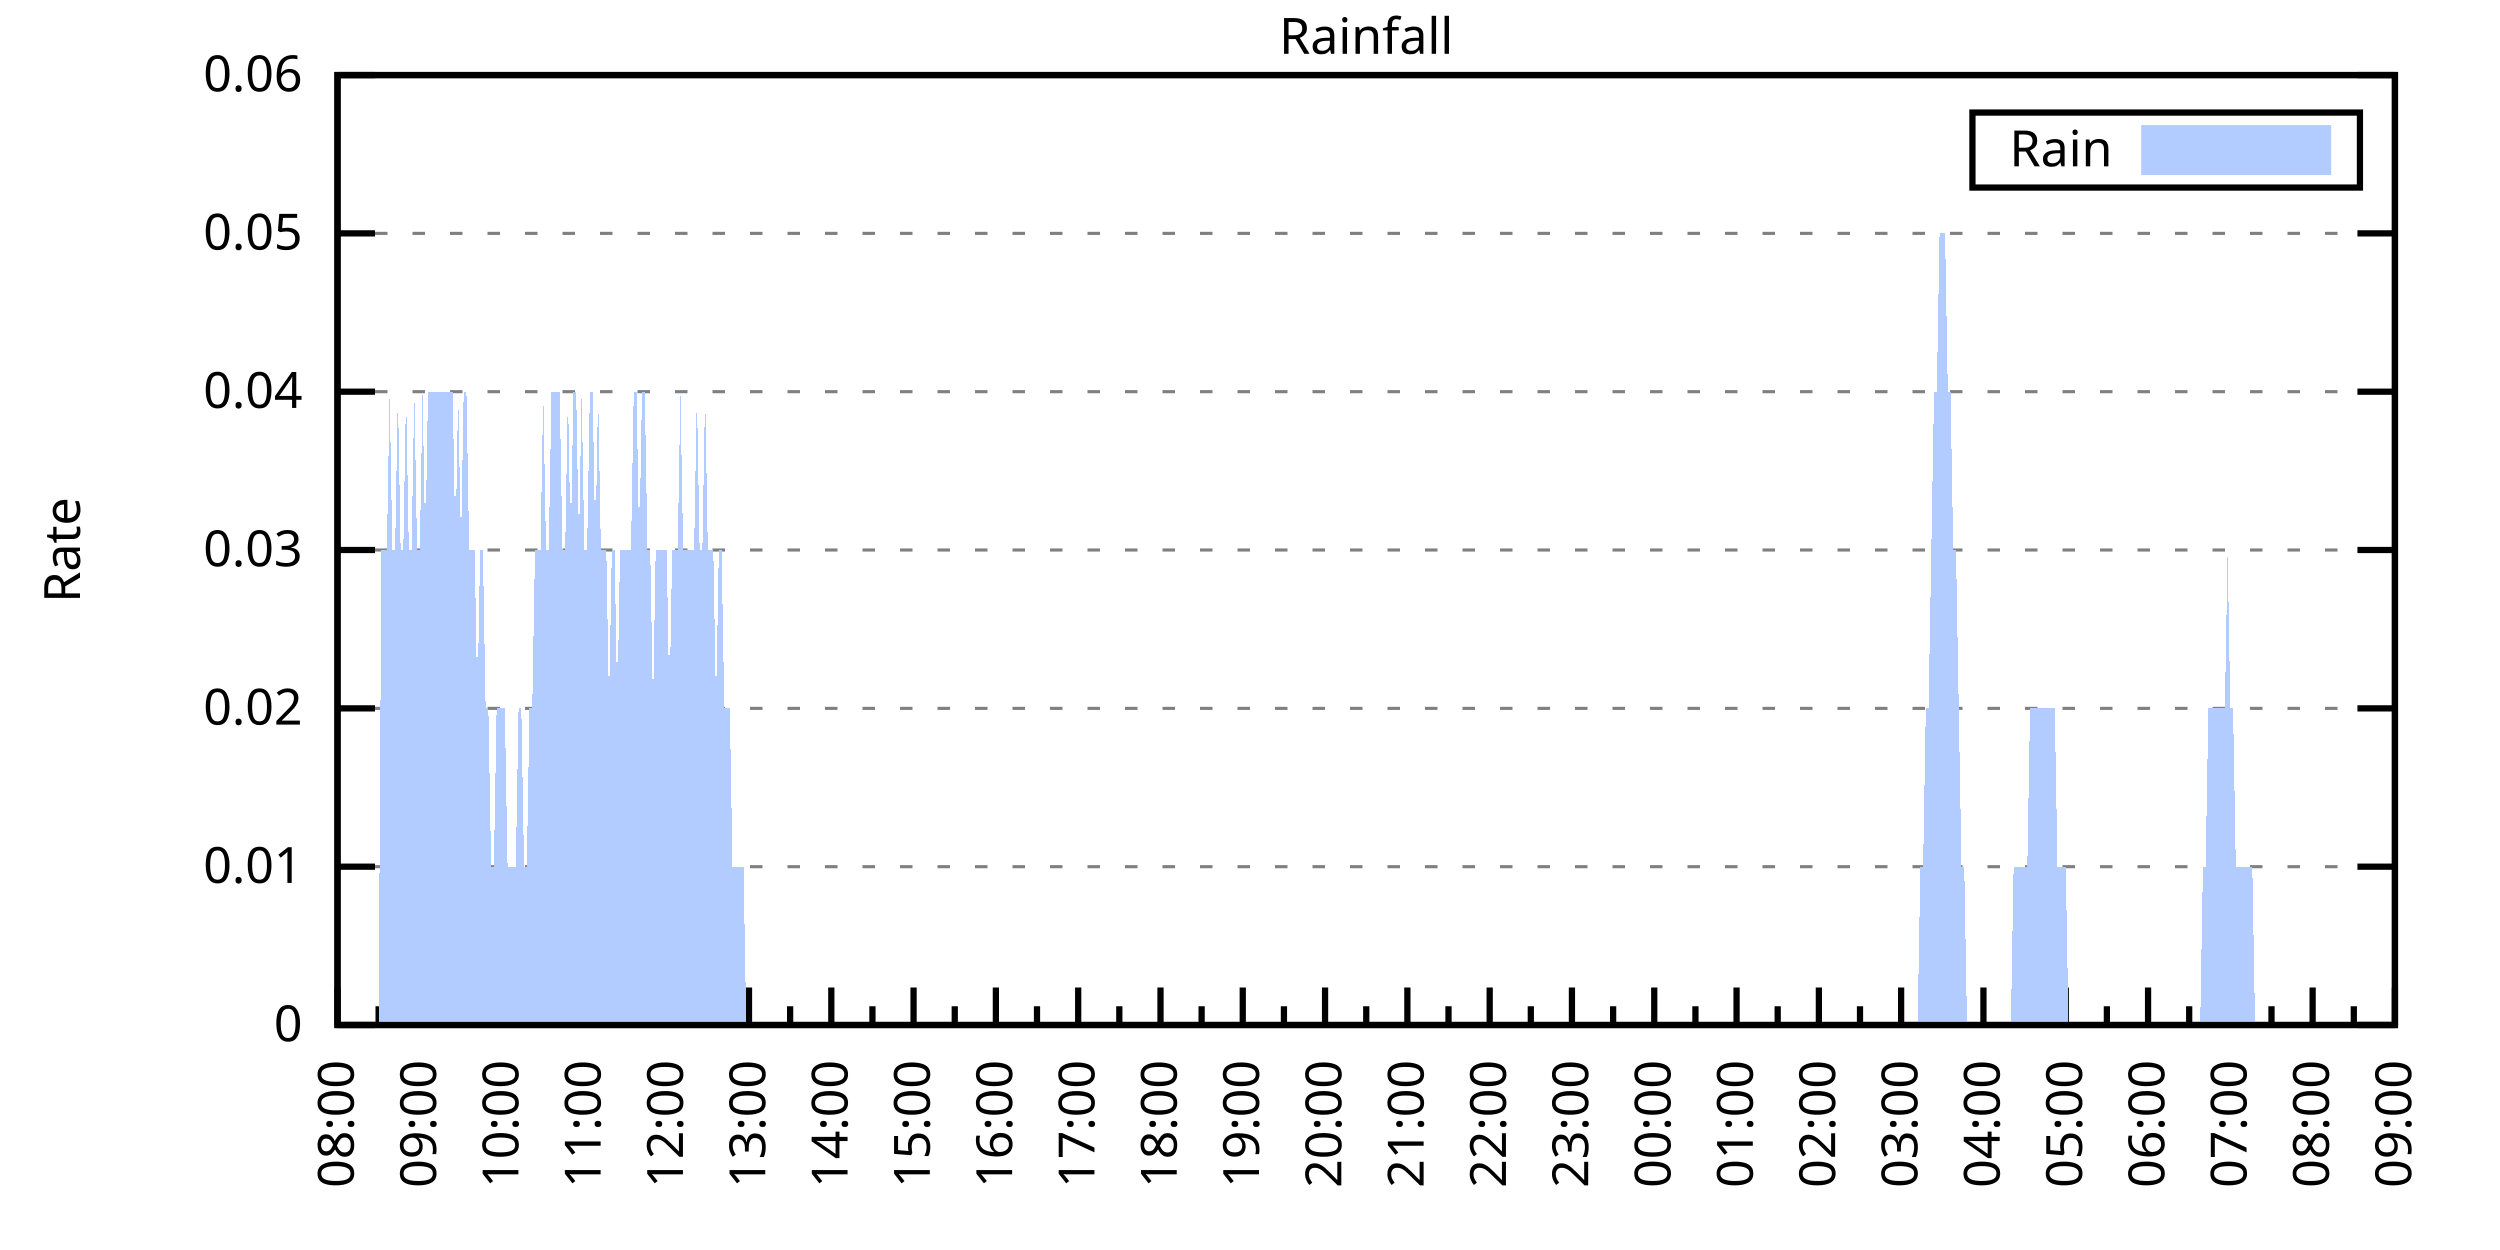
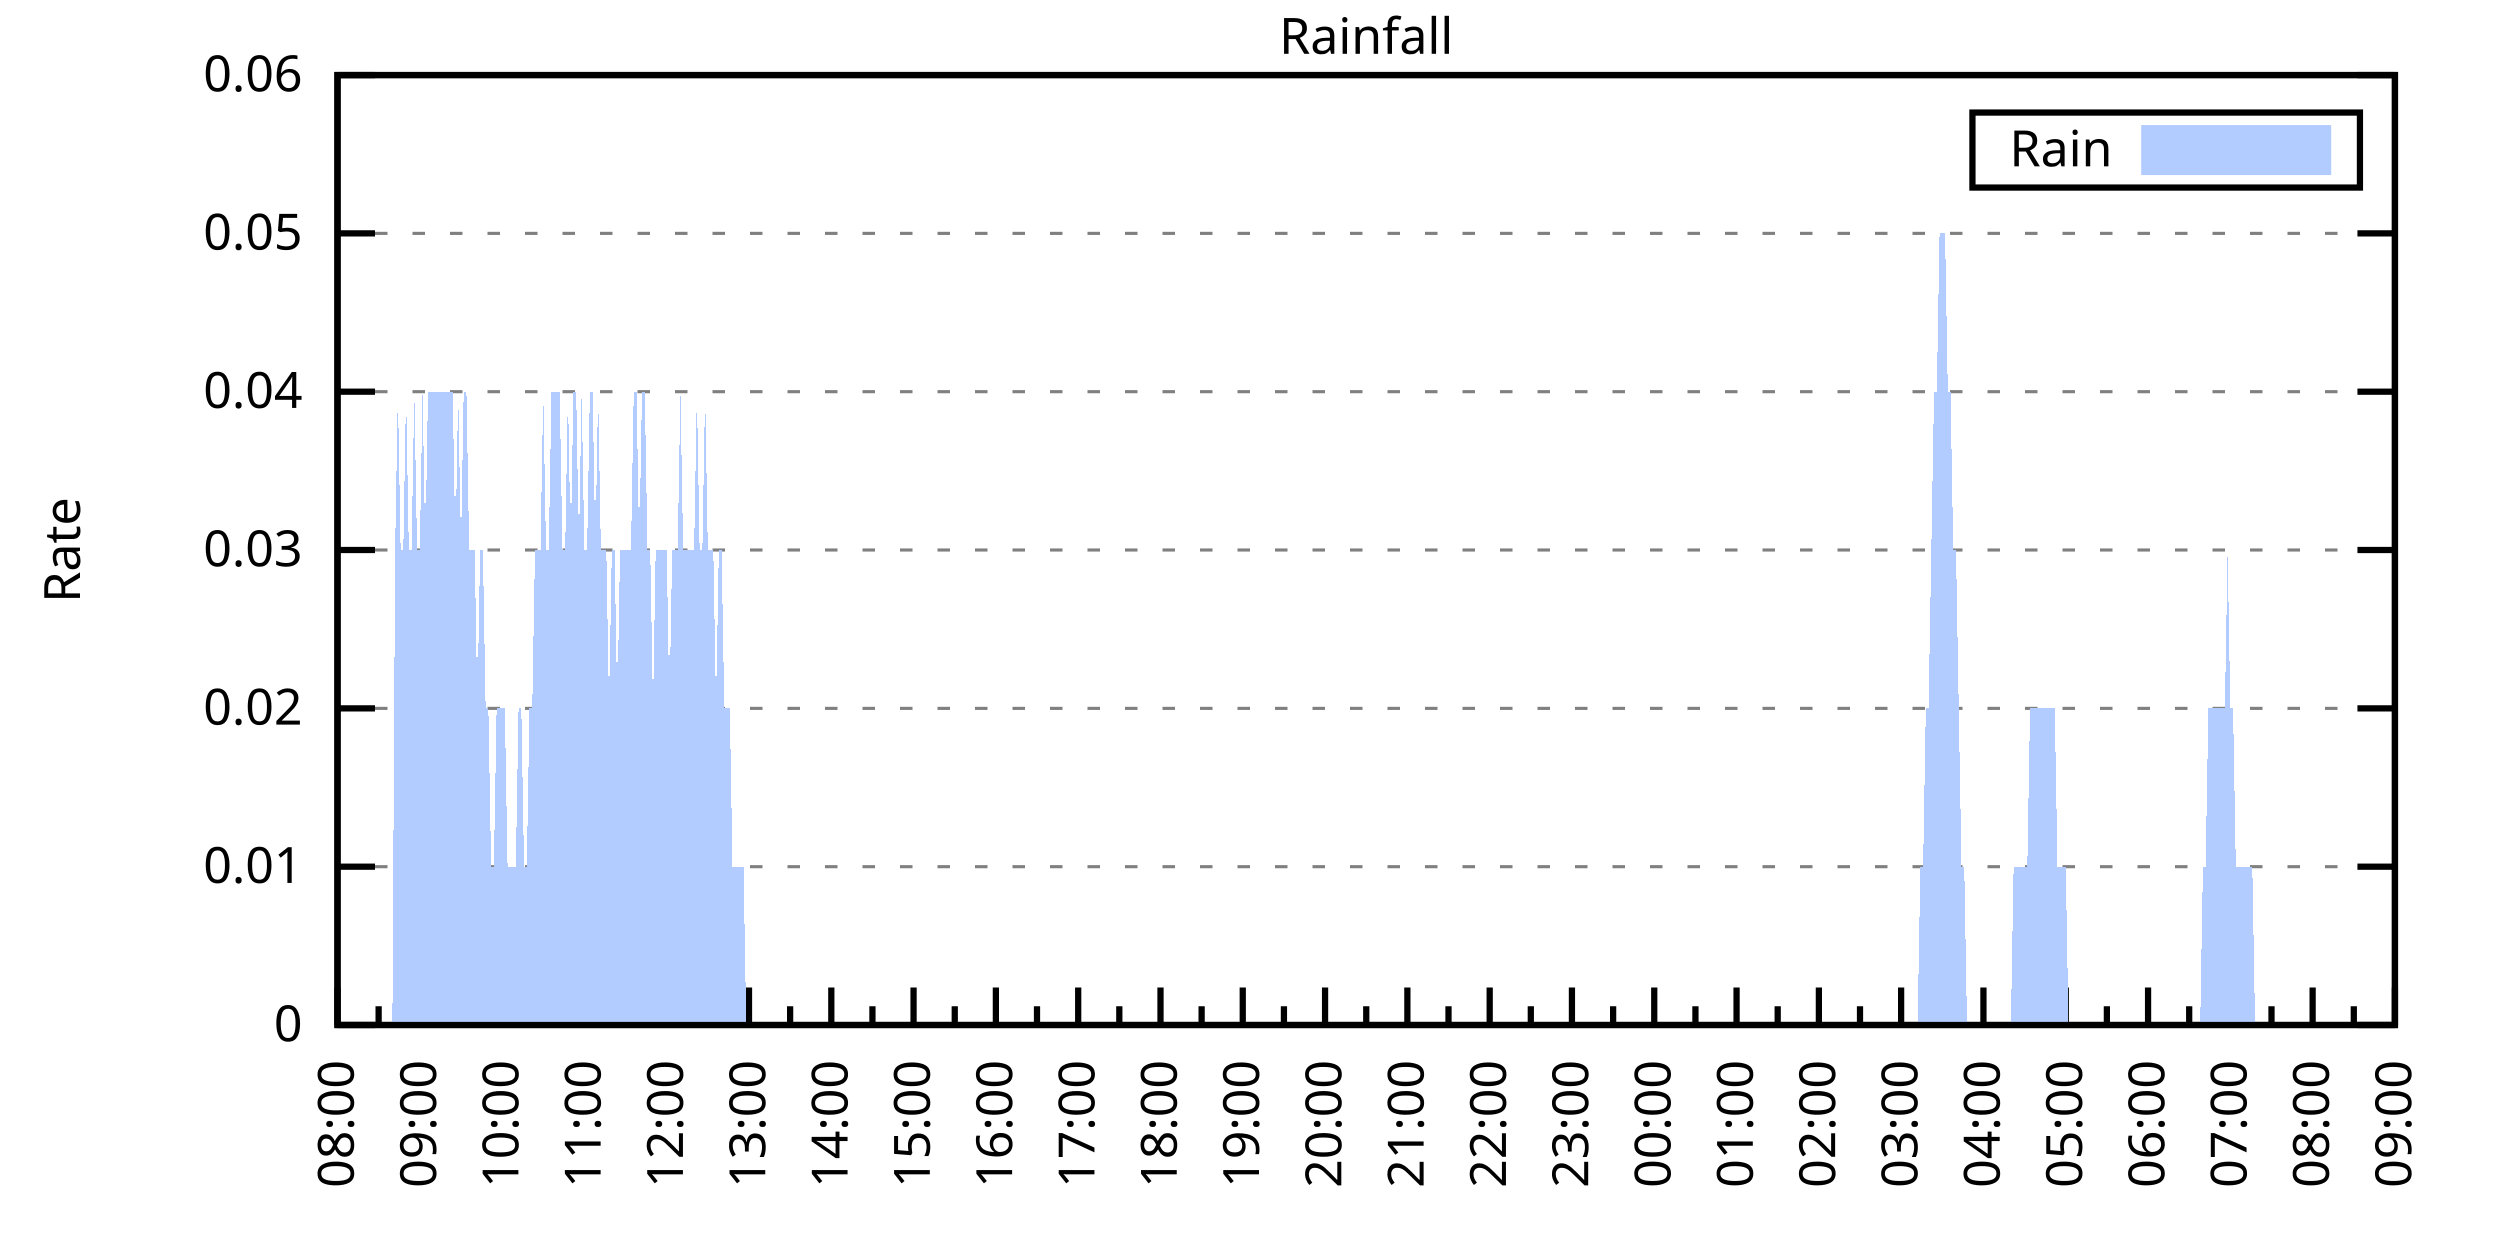
<svg xmlns="http://www.w3.org/2000/svg" xmlns:xlink="http://www.w3.org/1999/xlink" width="400" height="200" viewBox="0 0 400 200">
  <g id="gnuplot_canvas">
    <rect x="0" y="0" width="400" height="200" fill="none" />
    <defs>
      <circle id="gpDot" r="0.5" stroke-width="0.5" stroke="currentColor" />
      <path id="gpPt0" stroke-width="0.333" stroke="currentColor" d="M-1,0 h2 M0,-1 v2" />
      <path id="gpPt1" stroke-width="0.333" stroke="currentColor" d="M-1,-1 L1,1 M1,-1 L-1,1" />
      <path id="gpPt2" stroke-width="0.333" stroke="currentColor" d="M-1,0 L1,0 M0,-1 L0,1 M-1,-1 L1,1 M-1,1 L1,-1" />
      <rect id="gpPt3" stroke-width="0.333" stroke="currentColor" x="-1" y="-1" width="2" height="2" />
      <rect id="gpPt4" stroke-width="0.333" stroke="currentColor" fill="currentColor" x="-1" y="-1" width="2" height="2" />
      <circle id="gpPt5" stroke-width="0.333" stroke="currentColor" cx="0" cy="0" r="1" />
      <use xlink:href="#gpPt5" id="gpPt6" fill="currentColor" stroke="none" />
      <path id="gpPt7" stroke-width="0.333" stroke="currentColor" d="M0,-1.33 L-1.33,0.67 L1.33,0.67 z" />
      <use xlink:href="#gpPt7" id="gpPt8" fill="currentColor" stroke="none" />
      <use xlink:href="#gpPt7" id="gpPt9" stroke="currentColor" transform="rotate(180)" />
      <use xlink:href="#gpPt9" id="gpPt10" fill="currentColor" stroke="none" />
      <use xlink:href="#gpPt3" id="gpPt11" stroke="currentColor" transform="rotate(45)" />
      <use xlink:href="#gpPt11" id="gpPt12" fill="currentColor" stroke="none" />
      <path id="gpPt13" stroke-width="0.333" stroke="currentColor" d="M0,1.330 L1.265,0.411 L0.782,-1.067 L-0.782,-1.076 L-1.265,0.411 z" />
      <use xlink:href="#gpPt13" id="gpPt14" fill="currentColor" stroke="none" />
      <filter id="textbox" filterUnits="objectBoundingBox" x="0" y="0" height="1" width="1">
        <feFlood flood-color="white" flood-opacity="1" result="bgnd" />
        <feComposite in="SourceGraphic" in2="bgnd" operator="atop" />
      </filter>
      <filter id="greybox" filterUnits="objectBoundingBox" x="0" y="0" height="1" width="1">
        <feFlood flood-color="lightgrey" flood-opacity="1" result="grey" />
        <feComposite in="SourceGraphic" in2="grey" operator="atop" />
      </filter>
    </defs>
    <g fill="none" color="white" stroke="currentColor" stroke-width="1.00" stroke-linecap="butt" stroke-linejoin="miter">
</g>
    <g fill="none" color="black" stroke="currentColor" stroke-width="1.00" stroke-linecap="butt" stroke-linejoin="miter">
      <g stroke="none" shape-rendering="crispEdges">
        <polygon fill="rgb(255, 255, 255)" points="54.00,164.00 383.18,164.00 383.18,12.02 54.00,12.02 " />
      </g>
    </g>
    <g fill="none" color="black" stroke="currentColor" stroke-width="1.00" stroke-linecap="butt" stroke-linejoin="miter">
</g>
    <g fill="none" color="black" stroke="black" stroke-width="0.50" stroke-linecap="butt" stroke-linejoin="miter">
</g>
    <g fill="none" color="gray" stroke="currentColor" stroke-width="0.50" stroke-linecap="butt" stroke-linejoin="miter">
      <path stroke="gray" stroke-dasharray="2,4" class="gridline" d="M54.00,164.00 L383.19,164.00  " />
    </g>
    <g fill="none" color="gray" stroke="gray" stroke-width="1.00" stroke-linecap="butt" stroke-linejoin="miter">
</g>
    <g fill="none" color="black" stroke="currentColor" stroke-width="1.00" stroke-linecap="butt" stroke-linejoin="miter">
      <path stroke="black" d="M54.00,164.00 L60.00,164.00 M383.19,164.00 L377.19,164.00  " />
      <g transform="translate(48.40,166.60)" stroke="none" fill="black" font-family="Sans" font-size="8.00" text-anchor="end">
        <text>
          <tspan font-family="Sans"> 0</tspan>
        </text>
      </g>
    </g>
    <g fill="none" color="black" stroke="currentColor" stroke-width="1.00" stroke-linecap="butt" stroke-linejoin="miter">
</g>
    <g fill="none" color="black" stroke="black" stroke-width="0.50" stroke-linecap="butt" stroke-linejoin="miter">
</g>
    <g fill="none" color="gray" stroke="currentColor" stroke-width="0.50" stroke-linecap="butt" stroke-linejoin="miter">
      <path stroke="gray" stroke-dasharray="2,4" class="gridline" d="M54.00,138.67 L383.19,138.67  " />
    </g>
    <g fill="none" color="gray" stroke="gray" stroke-width="1.00" stroke-linecap="butt" stroke-linejoin="miter">
</g>
    <g fill="none" color="black" stroke="currentColor" stroke-width="1.00" stroke-linecap="butt" stroke-linejoin="miter">
      <path stroke="black" d="M54.00,138.67 L60.00,138.67 M383.19,138.67 L377.19,138.67  " />
      <g transform="translate(48.40,141.27)" stroke="none" fill="black" font-family="Sans" font-size="8.00" text-anchor="end">
        <text>
          <tspan font-family="Sans"> 0.01</tspan>
        </text>
      </g>
    </g>
    <g fill="none" color="black" stroke="currentColor" stroke-width="1.00" stroke-linecap="butt" stroke-linejoin="miter">
</g>
    <g fill="none" color="black" stroke="black" stroke-width="0.50" stroke-linecap="butt" stroke-linejoin="miter">
</g>
    <g fill="none" color="gray" stroke="currentColor" stroke-width="0.50" stroke-linecap="butt" stroke-linejoin="miter">
      <path stroke="gray" stroke-dasharray="2,4" class="gridline" d="M54.00,113.34 L383.19,113.34  " />
    </g>
    <g fill="none" color="gray" stroke="gray" stroke-width="1.00" stroke-linecap="butt" stroke-linejoin="miter">
</g>
    <g fill="none" color="black" stroke="currentColor" stroke-width="1.00" stroke-linecap="butt" stroke-linejoin="miter">
      <path stroke="black" d="M54.00,113.34 L60.00,113.34 M383.19,113.34 L377.19,113.34  " />
      <g transform="translate(48.40,115.94)" stroke="none" fill="black" font-family="Sans" font-size="8.00" text-anchor="end">
        <text>
          <tspan font-family="Sans"> 0.02</tspan>
        </text>
      </g>
    </g>
    <g fill="none" color="black" stroke="currentColor" stroke-width="1.00" stroke-linecap="butt" stroke-linejoin="miter">
</g>
    <g fill="none" color="black" stroke="black" stroke-width="0.50" stroke-linecap="butt" stroke-linejoin="miter">
</g>
    <g fill="none" color="gray" stroke="currentColor" stroke-width="0.50" stroke-linecap="butt" stroke-linejoin="miter">
      <path stroke="gray" stroke-dasharray="2,4" class="gridline" d="M54.00,88.00 L383.19,88.00  " />
    </g>
    <g fill="none" color="gray" stroke="gray" stroke-width="1.00" stroke-linecap="butt" stroke-linejoin="miter">
</g>
    <g fill="none" color="black" stroke="currentColor" stroke-width="1.00" stroke-linecap="butt" stroke-linejoin="miter">
      <path stroke="black" d="M54.00,88.00 L60.00,88.00 M383.19,88.00 L377.19,88.00  " />
      <g transform="translate(48.40,90.60)" stroke="none" fill="black" font-family="Sans" font-size="8.00" text-anchor="end">
        <text>
          <tspan font-family="Sans"> 0.03</tspan>
        </text>
      </g>
    </g>
    <g fill="none" color="black" stroke="currentColor" stroke-width="1.00" stroke-linecap="butt" stroke-linejoin="miter">
</g>
    <g fill="none" color="black" stroke="black" stroke-width="0.50" stroke-linecap="butt" stroke-linejoin="miter">
</g>
    <g fill="none" color="gray" stroke="currentColor" stroke-width="0.50" stroke-linecap="butt" stroke-linejoin="miter">
      <path stroke="gray" stroke-dasharray="2,4" class="gridline" d="M54.00,62.67 L383.19,62.67  " />
    </g>
    <g fill="none" color="gray" stroke="gray" stroke-width="1.00" stroke-linecap="butt" stroke-linejoin="miter">
</g>
    <g fill="none" color="black" stroke="currentColor" stroke-width="1.00" stroke-linecap="butt" stroke-linejoin="miter">
      <path stroke="black" d="M54.00,62.67 L60.00,62.67 M383.19,62.67 L377.19,62.67  " />
      <g transform="translate(48.40,65.27)" stroke="none" fill="black" font-family="Sans" font-size="8.00" text-anchor="end">
        <text>
          <tspan font-family="Sans"> 0.04</tspan>
        </text>
      </g>
    </g>
    <g fill="none" color="black" stroke="currentColor" stroke-width="1.00" stroke-linecap="butt" stroke-linejoin="miter">
</g>
    <g fill="none" color="black" stroke="black" stroke-width="0.50" stroke-linecap="butt" stroke-linejoin="miter">
</g>
    <g fill="none" color="gray" stroke="currentColor" stroke-width="0.50" stroke-linecap="butt" stroke-linejoin="miter">
      <path stroke="gray" stroke-dasharray="2,4" class="gridline" d="M54.00,37.34 L383.19,37.34  " />
    </g>
    <g fill="none" color="gray" stroke="gray" stroke-width="1.00" stroke-linecap="butt" stroke-linejoin="miter">
</g>
    <g fill="none" color="black" stroke="currentColor" stroke-width="1.00" stroke-linecap="butt" stroke-linejoin="miter">
      <path stroke="black" d="M54.00,37.34 L60.00,37.34 M383.19,37.34 L377.19,37.34  " />
      <g transform="translate(48.40,39.94)" stroke="none" fill="black" font-family="Sans" font-size="8.00" text-anchor="end">
        <text>
          <tspan font-family="Sans"> 0.05</tspan>
        </text>
      </g>
    </g>
    <g fill="none" color="black" stroke="currentColor" stroke-width="1.00" stroke-linecap="butt" stroke-linejoin="miter">
</g>
    <g fill="none" color="black" stroke="black" stroke-width="0.50" stroke-linecap="butt" stroke-linejoin="miter">
</g>
    <g fill="none" color="gray" stroke="currentColor" stroke-width="0.50" stroke-linecap="butt" stroke-linejoin="miter">
      <path stroke="gray" stroke-dasharray="2,4" class="gridline" d="M54.00,12.01 L383.19,12.01  " />
    </g>
    <g fill="none" color="gray" stroke="gray" stroke-width="1.00" stroke-linecap="butt" stroke-linejoin="miter">
</g>
    <g fill="none" color="black" stroke="currentColor" stroke-width="1.00" stroke-linecap="butt" stroke-linejoin="miter">
      <path stroke="black" d="M54.00,12.01 L60.00,12.01 M383.19,12.01 L377.19,12.01  " />
      <g transform="translate(48.40,14.61)" stroke="none" fill="black" font-family="Sans" font-size="8.00" text-anchor="end">
        <text>
          <tspan font-family="Sans"> 0.06</tspan>
        </text>
      </g>
    </g>
    <g fill="none" color="black" stroke="currentColor" stroke-width="1.00" stroke-linecap="butt" stroke-linejoin="miter">
      <path stroke="black" d="M54.00,164.00 L54.00,158.00  " />
      <g transform="translate(56.60,169.60) rotate(270)" stroke="none" fill="black" font-family="Sans" font-size="8.00" text-anchor="end">
        <text>
          <tspan font-family="Sans">08:00</tspan>
        </text>
      </g>
    </g>
    <g fill="none" color="black" stroke="currentColor" stroke-width="1.00" stroke-linecap="butt" stroke-linejoin="miter">
      <path stroke="black" d="M60.58,164.00 L60.58,161.00 M67.17,164.00 L67.17,158.00  " />
      <g transform="translate(69.77,169.60) rotate(270)" stroke="none" fill="black" font-family="Sans" font-size="8.00" text-anchor="end">
        <text>
          <tspan font-family="Sans">09:00</tspan>
        </text>
      </g>
    </g>
    <g fill="none" color="black" stroke="currentColor" stroke-width="1.00" stroke-linecap="butt" stroke-linejoin="miter">
      <path stroke="black" d="M73.75,164.00 L73.75,161.00 M80.34,164.00 L80.34,158.00  " />
      <g transform="translate(82.94,169.60) rotate(270)" stroke="none" fill="black" font-family="Sans" font-size="8.00" text-anchor="end">
        <text>
          <tspan font-family="Sans">10:00</tspan>
        </text>
      </g>
    </g>
    <g fill="none" color="black" stroke="currentColor" stroke-width="1.00" stroke-linecap="butt" stroke-linejoin="miter">
      <path stroke="black" d="M86.92,164.00 L86.92,161.00 M93.50,164.00 L93.50,158.00  " />
      <g transform="translate(96.10,169.60) rotate(270)" stroke="none" fill="black" font-family="Sans" font-size="8.00" text-anchor="end">
        <text>
          <tspan font-family="Sans">11:00</tspan>
        </text>
      </g>
    </g>
    <g fill="none" color="black" stroke="currentColor" stroke-width="1.00" stroke-linecap="butt" stroke-linejoin="miter">
      <path stroke="black" d="M100.09,164.00 L100.09,161.00 M106.67,164.00 L106.67,158.00  " />
      <g transform="translate(109.27,169.60) rotate(270)" stroke="none" fill="black" font-family="Sans" font-size="8.00" text-anchor="end">
        <text>
          <tspan font-family="Sans">12:00</tspan>
        </text>
      </g>
    </g>
    <g fill="none" color="black" stroke="currentColor" stroke-width="1.00" stroke-linecap="butt" stroke-linejoin="miter">
      <path stroke="black" d="M113.25,164.00 L113.25,161.00 M119.84,164.00 L119.84,158.00  " />
      <g transform="translate(122.44,169.60) rotate(270)" stroke="none" fill="black" font-family="Sans" font-size="8.00" text-anchor="end">
        <text>
          <tspan font-family="Sans">13:00</tspan>
        </text>
      </g>
    </g>
    <g fill="none" color="black" stroke="currentColor" stroke-width="1.00" stroke-linecap="butt" stroke-linejoin="miter">
      <path stroke="black" d="M126.42,164.00 L126.42,161.00 M133.01,164.00 L133.01,158.00  " />
      <g transform="translate(135.61,169.60) rotate(270)" stroke="none" fill="black" font-family="Sans" font-size="8.00" text-anchor="end">
        <text>
          <tspan font-family="Sans">14:00</tspan>
        </text>
      </g>
    </g>
    <g fill="none" color="black" stroke="currentColor" stroke-width="1.00" stroke-linecap="butt" stroke-linejoin="miter">
      <path stroke="black" d="M139.59,164.00 L139.59,161.00 M146.17,164.00 L146.17,158.00  " />
      <g transform="translate(148.77,169.60) rotate(270)" stroke="none" fill="black" font-family="Sans" font-size="8.00" text-anchor="end">
        <text>
          <tspan font-family="Sans">15:00</tspan>
        </text>
      </g>
    </g>
    <g fill="none" color="black" stroke="currentColor" stroke-width="1.00" stroke-linecap="butt" stroke-linejoin="miter">
      <path stroke="black" d="M152.76,164.00 L152.76,161.00 M159.34,164.00 L159.34,158.00  " />
      <g transform="translate(161.94,169.60) rotate(270)" stroke="none" fill="black" font-family="Sans" font-size="8.00" text-anchor="end">
        <text>
          <tspan font-family="Sans">16:00</tspan>
        </text>
      </g>
    </g>
    <g fill="none" color="black" stroke="currentColor" stroke-width="1.00" stroke-linecap="butt" stroke-linejoin="miter">
      <path stroke="black" d="M165.92,164.00 L165.92,161.00 M172.51,164.00 L172.51,158.00  " />
      <g transform="translate(175.11,169.60) rotate(270)" stroke="none" fill="black" font-family="Sans" font-size="8.00" text-anchor="end">
        <text>
          <tspan font-family="Sans">17:00</tspan>
        </text>
      </g>
    </g>
    <g fill="none" color="black" stroke="currentColor" stroke-width="1.00" stroke-linecap="butt" stroke-linejoin="miter">
      <path stroke="black" d="M179.09,164.00 L179.09,161.00 M185.68,164.00 L185.68,158.00  " />
      <g transform="translate(188.28,169.60) rotate(270)" stroke="none" fill="black" font-family="Sans" font-size="8.00" text-anchor="end">
        <text>
          <tspan font-family="Sans">18:00</tspan>
        </text>
      </g>
    </g>
    <g fill="none" color="black" stroke="currentColor" stroke-width="1.00" stroke-linecap="butt" stroke-linejoin="miter">
      <path stroke="black" d="M192.26,164.00 L192.26,161.00 M198.84,164.00 L198.84,158.00  " />
      <g transform="translate(201.44,169.60) rotate(270)" stroke="none" fill="black" font-family="Sans" font-size="8.00" text-anchor="end">
        <text>
          <tspan font-family="Sans">19:00</tspan>
        </text>
      </g>
    </g>
    <g fill="none" color="black" stroke="currentColor" stroke-width="1.00" stroke-linecap="butt" stroke-linejoin="miter">
      <path stroke="black" d="M205.43,164.00 L205.43,161.00 M212.01,164.00 L212.01,158.00  " />
      <g transform="translate(214.61,169.60) rotate(270)" stroke="none" fill="black" font-family="Sans" font-size="8.00" text-anchor="end">
        <text>
          <tspan font-family="Sans">20:00</tspan>
        </text>
      </g>
    </g>
    <g fill="none" color="black" stroke="currentColor" stroke-width="1.00" stroke-linecap="butt" stroke-linejoin="miter">
      <path stroke="black" d="M218.60,164.00 L218.60,161.00 M225.18,164.00 L225.18,158.00  " />
      <g transform="translate(227.78,169.60) rotate(270)" stroke="none" fill="black" font-family="Sans" font-size="8.00" text-anchor="end">
        <text>
          <tspan font-family="Sans">21:00</tspan>
        </text>
      </g>
    </g>
    <g fill="none" color="black" stroke="currentColor" stroke-width="1.00" stroke-linecap="butt" stroke-linejoin="miter">
      <path stroke="black" d="M231.76,164.00 L231.76,161.00 M238.35,164.00 L238.35,158.00  " />
      <g transform="translate(240.95,169.60) rotate(270)" stroke="none" fill="black" font-family="Sans" font-size="8.00" text-anchor="end">
        <text>
          <tspan font-family="Sans">22:00</tspan>
        </text>
      </g>
    </g>
    <g fill="none" color="black" stroke="currentColor" stroke-width="1.00" stroke-linecap="butt" stroke-linejoin="miter">
      <path stroke="black" d="M244.93,164.00 L244.93,161.00 M251.51,164.00 L251.51,158.00  " />
      <g transform="translate(254.11,169.60) rotate(270)" stroke="none" fill="black" font-family="Sans" font-size="8.00" text-anchor="end">
        <text>
          <tspan font-family="Sans">23:00</tspan>
        </text>
      </g>
    </g>
    <g fill="none" color="black" stroke="currentColor" stroke-width="1.00" stroke-linecap="butt" stroke-linejoin="miter">
      <path stroke="black" d="M258.10,164.00 L258.10,161.00 M264.68,164.00 L264.68,158.00  " />
      <g transform="translate(267.28,169.60) rotate(270)" stroke="none" fill="black" font-family="Sans" font-size="8.00" text-anchor="end">
        <text>
          <tspan font-family="Sans">00:00</tspan>
        </text>
      </g>
    </g>
    <g fill="none" color="black" stroke="currentColor" stroke-width="1.00" stroke-linecap="butt" stroke-linejoin="miter">
      <path stroke="black" d="M271.27,164.00 L271.27,161.00 M277.85,164.00 L277.85,158.00  " />
      <g transform="translate(280.45,169.60) rotate(270)" stroke="none" fill="black" font-family="Sans" font-size="8.00" text-anchor="end">
        <text>
          <tspan font-family="Sans">01:00</tspan>
        </text>
      </g>
    </g>
    <g fill="none" color="black" stroke="currentColor" stroke-width="1.00" stroke-linecap="butt" stroke-linejoin="miter">
      <path stroke="black" d="M284.43,164.00 L284.43,161.00 M291.02,164.00 L291.02,158.00  " />
      <g transform="translate(293.62,169.60) rotate(270)" stroke="none" fill="black" font-family="Sans" font-size="8.00" text-anchor="end">
        <text>
          <tspan font-family="Sans">02:00</tspan>
        </text>
      </g>
    </g>
    <g fill="none" color="black" stroke="currentColor" stroke-width="1.00" stroke-linecap="butt" stroke-linejoin="miter">
      <path stroke="black" d="M297.60,164.00 L297.60,161.00 M304.18,164.00 L304.18,158.00  " />
      <g transform="translate(306.78,169.60) rotate(270)" stroke="none" fill="black" font-family="Sans" font-size="8.00" text-anchor="end">
        <text>
          <tspan font-family="Sans">03:00</tspan>
        </text>
      </g>
    </g>
    <g fill="none" color="black" stroke="currentColor" stroke-width="1.00" stroke-linecap="butt" stroke-linejoin="miter">
      <path stroke="black" d="M310.77,164.00 L310.77,161.00 M317.35,164.00 L317.35,158.00  " />
      <g transform="translate(319.95,169.60) rotate(270)" stroke="none" fill="black" font-family="Sans" font-size="8.00" text-anchor="end">
        <text>
          <tspan font-family="Sans">04:00</tspan>
        </text>
      </g>
    </g>
    <g fill="none" color="black" stroke="currentColor" stroke-width="1.00" stroke-linecap="butt" stroke-linejoin="miter">
      <path stroke="black" d="M323.94,164.00 L323.94,161.00 M330.52,164.00 L330.52,158.00  " />
      <g transform="translate(333.12,169.60) rotate(270)" stroke="none" fill="black" font-family="Sans" font-size="8.00" text-anchor="end">
        <text>
          <tspan font-family="Sans">05:00</tspan>
        </text>
      </g>
    </g>
    <g fill="none" color="black" stroke="currentColor" stroke-width="1.00" stroke-linecap="butt" stroke-linejoin="miter">
      <path stroke="black" d="M337.10,164.00 L337.10,161.00 M343.69,164.00 L343.69,158.00  " />
      <g transform="translate(346.29,169.60) rotate(270)" stroke="none" fill="black" font-family="Sans" font-size="8.00" text-anchor="end">
        <text>
          <tspan font-family="Sans">06:00</tspan>
        </text>
      </g>
    </g>
    <g fill="none" color="black" stroke="currentColor" stroke-width="1.00" stroke-linecap="butt" stroke-linejoin="miter">
      <path stroke="black" d="M350.27,164.00 L350.27,161.00 M356.85,164.00 L356.85,158.00  " />
      <g transform="translate(359.45,169.60) rotate(270)" stroke="none" fill="black" font-family="Sans" font-size="8.00" text-anchor="end">
        <text>
          <tspan font-family="Sans">07:00</tspan>
        </text>
      </g>
    </g>
    <g fill="none" color="black" stroke="currentColor" stroke-width="1.00" stroke-linecap="butt" stroke-linejoin="miter">
      <path stroke="black" d="M363.44,164.00 L363.44,161.00 M370.02,164.00 L370.02,158.00  " />
      <g transform="translate(372.62,169.60) rotate(270)" stroke="none" fill="black" font-family="Sans" font-size="8.00" text-anchor="end">
        <text>
          <tspan font-family="Sans">08:00</tspan>
        </text>
      </g>
    </g>
    <g fill="none" color="black" stroke="currentColor" stroke-width="1.00" stroke-linecap="butt" stroke-linejoin="miter">
      <path stroke="black" d="M376.61,164.00 L376.61,161.00 M383.19,164.00 L383.19,158.00  " />
      <g transform="translate(385.79,169.60) rotate(270)" stroke="none" fill="black" font-family="Sans" font-size="8.00" text-anchor="end">
        <text>
          <tspan font-family="Sans">09:00</tspan>
        </text>
      </g>
    </g>
    <g fill="none" color="black" stroke="currentColor" stroke-width="1.00" stroke-linecap="butt" stroke-linejoin="miter">
</g>
    <g fill="none" color="black" stroke="currentColor" stroke-width="1.00" stroke-linecap="butt" stroke-linejoin="miter">
      <path stroke="black" d="M54.00,12.01 L54.00,164.00 L383.19,164.00 L383.19,12.01 L54.00,12.01 Z  " />
    </g>
    <g fill="none" color="black" stroke="currentColor" stroke-width="1.00" stroke-linecap="butt" stroke-linejoin="miter">
      <g transform="translate(12.80,88.01) rotate(270)" stroke="none" fill="black" font-family="Sans" font-size="8.00" text-anchor="middle">
        <text>
          <tspan font-family="Sans">Rate</tspan>
        </text>
      </g>
    </g>
    <g fill="none" color="black" stroke="currentColor" stroke-width="1.00" stroke-linecap="butt" stroke-linejoin="miter">
</g>
    <g fill="none" color="black" stroke="currentColor" stroke-width="1.00" stroke-linecap="butt" stroke-linejoin="miter">
      <path stroke="black" d="M315.59,30.01 L315.59,18.01 L377.59,18.01 L377.59,30.01 L315.59,30.01 Z  " />
    </g>
    <g id="Rainfall_plot_1">
      <g fill="none" color="white" stroke="black" stroke-width="2.00" stroke-linecap="butt" stroke-linejoin="miter">
</g>
      <g fill="none" color="black" stroke="currentColor" stroke-width="2.00" stroke-linecap="butt" stroke-linejoin="miter">
        <g transform="translate(337.99,26.61)" stroke="none" fill="black" font-family="Sans" font-size="8.00" text-anchor="end">
          <text>
            <tspan font-family="Sans">Rain</tspan>
          </text>
        </g>
      </g>
      <g fill="none" color="black" stroke="currentColor" stroke-width="2.00" stroke-linecap="butt" stroke-linejoin="miter">
        <g stroke="none" shape-rendering="crispEdges">
          <polygon fill="rgb(178, 204, 255)" points="343.59,27.01 371.99,27.01 371.99,21.01 343.59,21.01 " />
        </g>
        <path stroke="rgb(178, 204, 255)" d="M343.59,27.01 L371.99,27.01 L371.99,21.01 L343.59,21.01 L343.59,27.01 Z  " />
      </g>
      <g fill="none" color="black" stroke="currentColor" stroke-width="2.00" stroke-linecap="butt" stroke-linejoin="miter">
        <g stroke="none" shape-rendering="crispEdges">
-           <polygon fill="rgb(178, 204, 255)" points="56.63,164.00 57.07,164.00 57.51,164.00 57.95,164.00 58.39,164.00 58.83,164.00 59.27,164.00 59.71,164.00 60.14,164.00 60.58,164.00 61.02,88.00 61.46,88.00 61.90,88.00 62.34,62.67 62.78,88.00 63.22,88.00 63.66,62.67 64.10,88.00 64.53,88.00 64.97,62.67 65.41,88.00 65.85,88.00 66.29,62.67 66.73,88.00 67.17,88.00 67.61,62.67 68.05,88.00 68.48,62.67 68.92,62.67 69.36,62.67 69.80,62.67 70.24,62.67 70.68,62.67 71.12,62.67 71.56,62.67 72.00,62.67 72.43,62.67 72.87,88.00 73.31,62.67 73.75,88.00 74.19,62.67 74.63,62.67 75.07,88.00 75.51,88.00 75.95,88.00 76.38,113.34 76.82,88.00 77.26,88.00 77.70,113.34 78.14,113.34 78.58,138.67 79.02,138.67 79.46,113.34 79.90,113.34 80.34,113.34 80.77,113.34 81.21,138.67 81.65,138.67 82.09,138.67 82.53,138.67 82.97,113.34 83.41,113.34 83.85,138.67 84.29,138.67 84.72,113.34 85.16,113.34 85.60,88.00 86.04,88.00 86.48,88.00 86.92,62.67 87.36,88.00 87.80,88.00 88.24,62.67 88.67,62.67 89.11,62.67 89.55,62.67 89.99,88.00 90.43,88.00 90.87,62.67 91.31,88.00 91.75,62.67 92.19,62.67 92.62,88.00 93.06,62.67 93.50,88.00 93.94,88.00 94.38,62.67 94.82,62.67 95.26,88.00 95.70,62.67 96.14,88.00 96.58,88.00 97.01,88.00 97.45,113.34 97.89,88.00 98.33,88.00 98.77,113.34 99.21,88.00 99.65,88.00 100.09,88.00 100.53,88.00 100.96,88.00 101.40,62.67 101.84,62.67 102.28,88.00 102.72,62.67 103.16,62.67 103.60,88.00 104.04,88.00 104.48,113.34 104.91,88.00 105.35,88.00 105.79,88.00 106.23,88.00 106.67,88.00 107.11,113.34 107.55,88.00 107.99,88.00 108.43,88.00 108.87,62.67 109.30,88.00 109.74,88.00 110.18,88.00 110.62,88.00 111.06,88.00 111.50,62.67 111.94,88.00 112.38,88.00 112.82,62.67 113.25,88.00 113.69,88.00 114.13,88.00 114.57,113.34 115.01,88.00 115.45,88.00 115.89,113.34 116.33,113.34 116.77,113.34 117.20,138.67 117.64,138.67 118.08,138.67 118.52,138.67 118.96,138.67 119.40,164.00 119.84,164.00 120.28,164.00 120.72,164.00 121.15,164.00 121.59,164.00 122.03,164.00 122.47,164.00 122.91,164.00 123.35,164.00 123.79,164.00 124.23,164.00 124.67,164.00 125.11,164.00 125.54,164.00 125.98,164.00 126.42,164.00 126.86,164.00 127.30,164.00 127.74,164.00 128.18,164.00 128.62,164.00 129.06,164.00 129.49,164.00 129.93,164.00 130.37,164.00 130.81,164.00 131.25,164.00 131.69,164.00 132.13,164.00 132.57,164.00 133.01,164.00 133.44,164.00 133.88,164.00 134.32,164.00 134.76,164.00 135.20,164.00 135.64,164.00 136.08,164.00 136.52,164.00 136.96,164.00 137.39,164.00 137.83,164.00 138.27,164.00 138.71,164.00 139.15,164.00 139.59,164.00 140.03,164.00 140.47,164.00 140.91,164.00 141.35,164.00 141.78,164.00 142.22,164.00 142.66,164.00 143.10,164.00 143.54,164.00 143.98,164.00 144.42,164.00 144.86,164.00 145.30,164.00 145.73,164.00 146.17,164.00 146.61,164.00 147.05,164.00 147.49,164.00 147.93,164.00 148.37,164.00 148.81,164.00 149.25,164.00 149.68,164.00 150.12,164.00 150.56,164.00 151.00,164.00 151.44,164.00 151.88,164.00 152.32,164.00 152.76,164.00 153.20,164.00 153.63,164.00 154.07,164.00 154.51,164.00 154.95,164.00 155.39,164.00 155.83,164.00 156.27,164.00 156.71,164.00 157.15,164.00 157.59,164.00 158.02,164.00 158.46,164.00 158.90,164.00 159.34,164.00 159.78,164.00 160.22,164.00 160.66,164.00 161.10,164.00 161.54,164.00 161.97,164.00 162.41,164.00 162.85,164.00 163.29,164.00 163.73,164.00 164.17,164.00 164.61,164.00 165.05,164.00 165.49,164.00 165.92,164.00 166.36,164.00 166.80,164.00 167.24,164.00 167.68,164.00 168.12,164.00 168.56,164.00 169.00,164.00 169.44,164.00 169.87,164.00 170.31,164.00 170.75,164.00 171.19,164.00 171.63,164.00 172.07,164.00 172.51,164.00 172.95,164.00 173.39,164.00 173.83,164.00 174.26,164.00 174.70,164.00 175.14,164.00 175.58,164.00 176.02,164.00 176.46,164.00 176.90,164.00 177.34,164.00 177.78,164.00 178.21,164.00 178.65,164.00 179.09,164.00 179.53,164.00 179.97,164.00 180.41,164.00 180.85,164.00 181.29,164.00 181.73,164.00 182.16,164.00 182.60,164.00 183.04,164.00 183.48,164.00 183.92,164.00 184.36,164.00 184.80,164.00 185.24,164.00 185.68,164.00 186.11,164.00 186.55,164.00 186.99,164.00 187.43,164.00 187.87,164.00 188.31,164.00 188.75,164.00 189.19,164.00 189.63,164.00 190.07,164.00 190.50,164.00 190.94,164.00 191.38,164.00 191.82,164.00 192.26,164.00 192.70,164.00 193.14,164.00 193.58,164.00 194.02,164.00 194.45,164.00 194.89,164.00 195.33,164.00 195.77,164.00 196.21,164.00 196.65,164.00 197.09,164.00 197.53,164.00 197.97,164.00 198.40,164.00 198.84,164.00 199.28,164.00 199.72,164.00 200.16,164.00 200.60,164.00 201.04,164.00 201.48,164.00 201.92,164.00 202.35,164.00 202.79,164.00 203.23,164.00 203.67,164.00 204.11,164.00 204.55,164.00 204.99,164.00 205.43,164.00 205.87,164.00 206.31,164.00 206.74,164.00 207.18,164.00 207.62,164.00 208.06,164.00 208.50,164.00 208.94,164.00 209.38,164.00 209.82,164.00 210.26,164.00 210.69,164.00 211.13,164.00 211.57,164.00 212.01,164.00 212.45,164.00 212.89,164.00 213.33,164.00 213.77,164.00 214.21,164.00 214.64,164.00 215.08,164.00 215.52,164.00 215.96,164.00 216.40,164.00 216.84,164.00 217.28,164.00 217.72,164.00 218.16,164.00 218.60,164.00 219.03,164.00 219.47,164.00 219.91,164.00 220.35,164.00 220.79,164.00 221.23,164.00 221.67,164.00 222.11,164.00 222.55,164.00 222.98,164.00 223.42,164.00 223.86,164.00 224.30,164.00 224.74,164.00 225.18,164.00 225.62,164.00 226.06,164.00 226.50,164.00 226.93,164.00 227.37,164.00 227.81,164.00 228.25,164.00 228.69,164.00 229.13,164.00 229.57,164.00 230.01,164.00 230.45,164.00 230.88,164.00 231.32,164.00 231.76,164.00 232.20,164.00 232.64,164.00 233.08,164.00 233.52,164.00 233.96,164.00 234.40,164.00 234.84,164.00 235.27,164.00 235.71,164.00 236.15,164.00 236.59,164.00 237.03,164.00 237.47,164.00 237.91,164.00 238.35,164.00 238.79,164.00 239.22,164.00 239.66,164.00 240.10,164.00 240.54,164.00 240.98,164.00 241.42,164.00 241.86,164.00 242.30,164.00 242.74,164.00 243.17,164.00 243.61,164.00 244.05,164.00 244.49,164.00 244.93,164.00 245.37,164.00 245.81,164.00 246.25,164.00 246.69,164.00 247.12,164.00 247.56,164.00 248.00,164.00 248.44,164.00 248.88,164.00 249.32,164.00 249.76,164.00 250.20,164.00 250.64,164.00 251.08,164.00 251.51,164.00 251.95,164.00 252.39,164.00 252.83,164.00 253.27,164.00 253.71,164.00 254.15,164.00 254.59,164.00 255.03,164.00 255.46,164.00 255.90,164.00 256.34,164.00 256.78,164.00 257.22,164.00 257.66,164.00 258.10,164.00 258.54,164.00 258.98,164.00 259.41,164.00 259.85,164.00 260.29,164.00 260.73,164.00 261.17,164.00 261.61,164.00 262.05,164.00 262.49,164.00 262.93,164.00 263.36,164.00 263.80,164.00 264.24,164.00 264.68,164.00 265.12,164.00 265.56,164.00 266.00,164.00 266.44,164.00 266.88,164.00 267.32,164.00 267.75,164.00 268.19,164.00 268.63,164.00 269.07,164.00 269.51,164.00 269.95,164.00 270.39,164.00 270.83,164.00 271.27,164.00 271.70,164.00 272.14,164.00 272.58,164.00 273.02,164.00 273.46,164.00 273.90,164.00 274.34,164.00 274.78,164.00 275.22,164.00 275.65,164.00 276.09,164.00 276.53,164.00 276.97,164.00 277.41,164.00 277.85,164.00 278.29,164.00 278.73,164.00 279.17,164.00 279.60,164.00 280.04,164.00 280.48,164.00 280.92,164.00 281.36,164.00 281.80,164.00 282.24,164.00 282.68,164.00 283.12,164.00 283.56,164.00 283.99,164.00 284.43,164.00 284.87,164.00 285.31,164.00 285.75,164.00 286.19,164.00 286.63,164.00 287.07,164.00 287.51,164.00 287.94,164.00 288.38,164.00 288.82,164.00 289.26,164.00 289.70,164.00 290.14,164.00 290.58,164.00 291.02,164.00 291.46,164.00 291.89,164.00 292.33,164.00 292.77,164.00 293.21,164.00 293.65,164.00 294.09,164.00 294.53,164.00 294.97,164.00 295.41,164.00 295.84,164.00 296.28,164.00 296.72,164.00 297.16,164.00 297.60,164.00 298.04,164.00 298.48,164.00 298.92,164.00 299.36,164.00 299.80,164.00 300.23,164.00 300.67,164.00 301.11,164.00 301.55,164.00 301.99,164.00 302.43,164.00 302.87,164.00 303.31,164.00 303.75,164.00 304.18,164.00 304.62,164.00 305.06,164.00 305.50,164.00 305.94,164.00 306.38,164.00 306.82,164.00 307.26,138.67 307.70,138.67 308.13,113.34 308.57,113.34 309.01,88.00 309.45,62.67 309.89,62.67 310.33,37.34 310.77,37.34 311.21,37.34 311.65,62.67 312.08,62.67 312.52,88.00 312.96,88.00 313.40,113.34 313.84,138.67 314.28,138.67 314.72,164.00 315.16,164.00 315.60,164.00 316.04,164.00 316.47,164.00 316.91,164.00 317.35,164.00 317.79,164.00 318.23,164.00 318.67,164.00 319.11,164.00 319.55,164.00 319.99,164.00 320.42,164.00 320.86,164.00 321.30,164.00 321.74,164.00 322.18,138.67 322.62,138.67 323.06,138.67 323.50,138.67 323.94,138.67 324.37,138.67 324.81,113.34 325.25,113.34 325.69,113.34 326.13,113.34 326.57,113.34 327.01,113.34 327.45,113.34 327.89,113.34 328.33,113.34 328.76,113.34 329.20,138.67 329.64,138.67 330.08,138.67 330.52,138.67 330.96,164.00 331.40,164.00 331.84,164.00 332.28,164.00 332.71,164.00 333.15,164.00 333.59,164.00 334.03,164.00 334.47,164.00 334.91,164.00 335.35,164.00 335.79,164.00 336.23,164.00 336.66,164.00 337.10,164.00 337.54,164.00 337.98,164.00 338.42,164.00 338.86,164.00 339.30,164.00 339.74,164.00 340.18,164.00 340.61,164.00 341.05,164.00 341.49,164.00 341.93,164.00 342.37,164.00 342.81,164.00 343.25,164.00 343.69,164.00 344.13,164.00 344.57,164.00 345.00,164.00 345.44,164.00 345.88,164.00 346.32,164.00 346.76,164.00 347.20,164.00 347.64,164.00 348.08,164.00 348.52,164.00 348.95,164.00 349.39,164.00 349.83,164.00 350.27,164.00 350.71,164.00 351.15,164.00 351.59,164.00 352.03,164.00 352.47,138.67 352.90,138.67 353.34,113.34 353.78,113.34 354.22,113.34 354.66,113.34 355.10,113.34 355.54,113.34 355.98,113.34 356.42,88.00 356.85,113.34 357.29,113.34 357.73,138.67 358.17,138.67 358.61,138.67 359.05,138.67 359.49,138.67 359.93,138.67 360.37,138.67 360.81,164.00 361.24,164.00 361.68,164.00 362.12,164.00 362.56,164.00 363.00,164.00 363.44,164.00 363.88,164.00 364.32,164.00 364.76,164.00 365.19,164.00 365.63,164.00 366.07,164.00 366.51,164.00 366.95,164.00 367.39,164.00 367.83,164.00 368.27,164.00 368.71,164.00 369.14,164.00 369.58,164.00 370.02,164.00 370.46,164.00 370.90,164.00 371.34,164.00 371.78,164.00 372.22,164.00 372.22,164.00 56.63,164.00 " />
+           <polygon fill="rgb(178, 204, 255)" points="58.83,164.00 59.27,164.00 59.71,164.00 60.14,164.00 60.58,164.00 61.02,164.00 61.46,164.00 61.90,164.00 62.34,164.00 62.78,164.00 63.22,88.00 63.66,62.67 64.10,88.00 64.53,88.00 64.97,62.67 65.41,88.00 65.85,88.00 66.29,62.67 66.73,88.00 67.17,88.00 67.61,62.67 68.05,88.00 68.48,62.67 68.92,62.67 69.36,62.67 69.80,62.67 70.24,62.67 70.68,62.67 71.12,62.67 71.56,62.67 72.00,62.67 72.43,62.67 72.87,88.00 73.31,62.67 73.75,88.00 74.19,62.67 74.63,62.67 75.07,88.00 75.51,88.00 75.95,88.00 76.38,113.34 76.82,88.00 77.26,88.00 77.70,113.34 78.14,113.34 78.58,138.67 79.02,138.67 79.46,113.34 79.90,113.34 80.34,113.34 80.77,113.34 81.21,138.67 81.65,138.67 82.09,138.67 82.53,138.67 82.97,113.34 83.41,113.34 83.85,138.67 84.29,138.67 84.72,113.34 85.16,113.34 85.60,88.00 86.04,88.00 86.48,88.00 86.92,62.67 87.36,88.00 87.80,88.00 88.24,62.67 88.67,62.67 89.11,62.67 89.55,62.67 89.99,88.00 90.43,88.00 90.87,62.67 91.31,88.00 91.75,62.67 92.19,62.67 92.62,88.00 93.06,62.67 93.50,88.00 93.94,88.00 94.38,62.67 94.82,62.67 95.26,88.00 95.70,62.67 96.14,88.00 96.58,88.00 97.01,88.00 97.45,113.34 97.89,88.00 98.33,88.00 98.77,113.34 99.21,88.00 99.65,88.00 100.09,88.00 100.53,88.00 100.96,88.00 101.40,62.67 101.84,62.67 102.28,88.00 102.72,62.67 103.16,62.67 103.60,88.00 104.04,88.00 104.48,113.34 104.91,88.00 105.35,88.00 105.79,88.00 106.23,88.00 106.67,88.00 107.11,113.34 107.55,88.00 107.99,88.00 108.43,88.00 108.87,62.67 109.30,88.00 109.74,88.00 110.18,88.00 110.62,88.00 111.06,88.00 111.50,62.67 111.94,88.00 112.38,88.00 112.82,62.67 113.25,88.00 113.69,88.00 114.13,88.00 114.57,113.34 115.01,88.00 115.45,88.00 115.89,113.34 116.33,113.34 116.77,113.34 117.20,138.67 117.64,138.67 118.08,138.67 118.52,138.67 118.96,138.67 119.40,164.00 119.84,164.00 120.28,164.00 120.72,164.00 121.15,164.00 121.59,164.00 122.03,164.00 122.47,164.00 122.91,164.00 123.35,164.00 123.79,164.00 124.23,164.00 124.67,164.00 125.11,164.00 125.54,164.00 125.98,164.00 126.42,164.00 126.86,164.00 127.30,164.00 127.74,164.00 128.18,164.00 128.62,164.00 129.06,164.00 129.49,164.00 129.93,164.00 130.37,164.00 130.81,164.00 131.25,164.00 131.69,164.00 132.13,164.00 132.57,164.00 133.01,164.00 133.44,164.00 133.88,164.00 134.32,164.00 134.76,164.00 135.20,164.00 135.64,164.00 136.08,164.00 136.52,164.00 136.96,164.00 137.39,164.00 137.83,164.00 138.27,164.00 138.71,164.00 139.15,164.00 139.59,164.00 140.03,164.00 140.47,164.00 140.91,164.00 141.35,164.00 141.78,164.00 142.22,164.00 142.66,164.00 143.10,164.00 143.54,164.00 143.98,164.00 144.42,164.00 144.86,164.00 145.30,164.00 145.73,164.00 146.17,164.00 146.61,164.00 147.05,164.00 147.49,164.00 147.93,164.00 148.37,164.00 148.81,164.00 149.25,164.00 149.68,164.00 150.12,164.00 150.56,164.00 151.00,164.00 151.44,164.00 151.88,164.00 152.32,164.00 152.76,164.00 153.20,164.00 153.63,164.00 154.07,164.00 154.51,164.00 154.95,164.00 155.39,164.00 155.83,164.00 156.27,164.00 156.71,164.00 157.15,164.00 157.59,164.00 158.02,164.00 158.46,164.00 158.90,164.00 159.34,164.00 159.78,164.00 160.22,164.00 160.66,164.00 161.10,164.00 161.54,164.00 161.97,164.00 162.41,164.00 162.85,164.00 163.29,164.00 163.73,164.00 164.17,164.00 164.61,164.00 165.05,164.00 165.49,164.00 165.92,164.00 166.36,164.00 166.80,164.00 167.24,164.00 167.68,164.00 168.12,164.00 168.56,164.00 169.00,164.00 169.44,164.00 169.87,164.00 170.31,164.00 170.75,164.00 171.19,164.00 171.63,164.00 172.07,164.00 172.51,164.00 172.95,164.00 173.39,164.00 173.83,164.00 174.26,164.00 174.70,164.00 175.14,164.00 175.58,164.00 176.02,164.00 176.46,164.00 176.90,164.00 177.34,164.00 177.78,164.00 178.21,164.00 178.65,164.00 179.09,164.00 179.53,164.00 179.97,164.00 180.41,164.00 180.85,164.00 181.29,164.00 181.73,164.00 182.16,164.00 182.60,164.00 183.04,164.00 183.48,164.00 183.92,164.00 184.36,164.00 184.80,164.00 185.24,164.00 185.68,164.00 186.11,164.00 186.55,164.00 186.99,164.00 187.43,164.00 187.87,164.00 188.31,164.00 188.75,164.00 189.19,164.00 189.63,164.00 190.07,164.00 190.50,164.00 190.94,164.00 191.38,164.00 191.82,164.00 192.26,164.00 192.70,164.00 193.14,164.00 193.58,164.00 194.02,164.00 194.45,164.00 194.89,164.00 195.33,164.00 195.77,164.00 196.21,164.00 196.65,164.00 197.09,164.00 197.53,164.00 197.97,164.00 198.40,164.00 198.84,164.00 199.28,164.00 199.72,164.00 200.16,164.00 200.60,164.00 201.04,164.00 201.48,164.00 201.92,164.00 202.35,164.00 202.79,164.00 203.23,164.00 203.67,164.00 204.11,164.00 204.55,164.00 204.99,164.00 205.43,164.00 205.87,164.00 206.31,164.00 206.74,164.00 207.18,164.00 207.62,164.00 208.06,164.00 208.50,164.00 208.94,164.00 209.38,164.00 209.82,164.00 210.26,164.00 210.69,164.00 211.13,164.00 211.57,164.00 212.01,164.00 212.45,164.00 212.89,164.00 213.33,164.00 213.77,164.00 214.21,164.00 214.64,164.00 215.08,164.00 215.52,164.00 215.96,164.00 216.40,164.00 216.84,164.00 217.28,164.00 217.72,164.00 218.16,164.00 218.60,164.00 219.03,164.00 219.47,164.00 219.91,164.00 220.35,164.00 220.79,164.00 221.23,164.00 221.67,164.00 222.11,164.00 222.55,164.00 222.98,164.00 223.42,164.00 223.86,164.00 224.30,164.00 224.74,164.00 225.18,164.00 225.62,164.00 226.06,164.00 226.50,164.00 226.93,164.00 227.37,164.00 227.81,164.00 228.25,164.00 228.69,164.00 229.13,164.00 229.57,164.00 230.01,164.00 230.45,164.00 230.88,164.00 231.32,164.00 231.76,164.00 232.20,164.00 232.64,164.00 233.08,164.00 233.52,164.00 233.96,164.00 234.40,164.00 234.84,164.00 235.27,164.00 235.71,164.00 236.15,164.00 236.59,164.00 237.03,164.00 237.47,164.00 237.91,164.00 238.35,164.00 238.79,164.00 239.22,164.00 239.66,164.00 240.10,164.00 240.54,164.00 240.98,164.00 241.42,164.00 241.86,164.00 242.30,164.00 242.74,164.00 243.17,164.00 243.61,164.00 244.05,164.00 244.49,164.00 244.93,164.00 245.37,164.00 245.81,164.00 246.25,164.00 246.69,164.00 247.12,164.00 247.56,164.00 248.00,164.00 248.44,164.00 248.88,164.00 249.32,164.00 249.76,164.00 250.20,164.00 250.64,164.00 251.08,164.00 251.51,164.00 251.95,164.00 252.39,164.00 252.83,164.00 253.27,164.00 253.71,164.00 254.15,164.00 254.59,164.00 255.03,164.00 255.46,164.00 255.90,164.00 256.34,164.00 256.78,164.00 257.22,164.00 257.66,164.00 258.10,164.00 258.54,164.00 258.98,164.00 259.41,164.00 259.85,164.00 260.29,164.00 260.73,164.00 261.17,164.00 261.61,164.00 262.05,164.00 262.49,164.00 262.93,164.00 263.36,164.00 263.80,164.00 264.24,164.00 264.68,164.00 265.12,164.00 265.56,164.00 266.00,164.00 266.44,164.00 266.88,164.00 267.32,164.00 267.75,164.00 268.19,164.00 268.63,164.00 269.07,164.00 269.51,164.00 269.95,164.00 270.39,164.00 270.83,164.00 271.27,164.00 271.70,164.00 272.14,164.00 272.58,164.00 273.02,164.00 273.46,164.00 273.90,164.00 274.34,164.00 274.78,164.00 275.22,164.00 275.65,164.00 276.09,164.00 276.53,164.00 276.97,164.00 277.41,164.00 277.85,164.00 278.29,164.00 278.73,164.00 279.17,164.00 279.60,164.00 280.04,164.00 280.48,164.00 280.92,164.00 281.36,164.00 281.80,164.00 282.24,164.00 282.68,164.00 283.12,164.00 283.56,164.00 283.99,164.00 284.43,164.00 284.87,164.00 285.31,164.00 285.75,164.00 286.19,164.00 286.63,164.00 287.07,164.00 287.51,164.00 287.94,164.00 288.38,164.00 288.82,164.00 289.26,164.00 289.70,164.00 290.14,164.00 290.58,164.00 291.02,164.00 291.46,164.00 291.89,164.00 292.33,164.00 292.77,164.00 293.21,164.00 293.65,164.00 294.09,164.00 294.53,164.00 294.97,164.00 295.41,164.00 295.84,164.00 296.28,164.00 296.72,164.00 297.16,164.00 297.60,164.00 298.04,164.00 298.48,164.00 298.92,164.00 299.36,164.00 299.80,164.00 300.23,164.00 300.67,164.00 301.11,164.00 301.55,164.00 301.99,164.00 302.43,164.00 302.87,164.00 303.31,164.00 303.75,164.00 304.18,164.00 304.62,164.00 305.06,164.00 305.50,164.00 305.94,164.00 306.38,164.00 306.82,164.00 307.26,138.67 307.70,138.67 308.13,113.34 308.57,113.34 309.01,88.00 309.45,62.67 309.89,62.67 310.33,37.34 310.77,37.34 311.21,37.34 311.65,62.67 312.08,62.67 312.52,88.00 312.96,88.00 313.40,113.34 313.84,138.67 314.28,138.67 314.72,164.00 315.16,164.00 315.60,164.00 316.04,164.00 316.47,164.00 316.91,164.00 317.35,164.00 317.79,164.00 318.23,164.00 318.67,164.00 319.11,164.00 319.55,164.00 319.99,164.00 320.42,164.00 320.86,164.00 321.30,164.00 321.74,164.00 322.18,138.67 322.62,138.67 323.06,138.67 323.50,138.67 323.94,138.67 324.37,138.67 324.81,113.34 325.25,113.34 325.69,113.34 326.13,113.34 326.57,113.34 327.01,113.34 327.45,113.34 327.89,113.34 328.33,113.34 328.76,113.34 329.20,138.67 329.64,138.67 330.08,138.67 330.52,138.67 330.96,164.00 331.40,164.00 331.84,164.00 332.28,164.00 332.71,164.00 333.15,164.00 333.59,164.00 334.03,164.00 334.47,164.00 334.91,164.00 335.35,164.00 335.79,164.00 336.23,164.00 336.66,164.00 337.10,164.00 337.54,164.00 337.98,164.00 338.42,164.00 338.86,164.00 339.30,164.00 339.74,164.00 340.18,164.00 340.61,164.00 341.05,164.00 341.49,164.00 341.93,164.00 342.37,164.00 342.81,164.00 343.25,164.00 343.69,164.00 344.13,164.00 344.57,164.00 345.00,164.00 345.44,164.00 345.88,164.00 346.32,164.00 346.76,164.00 347.20,164.00 347.64,164.00 348.08,164.00 348.52,164.00 348.95,164.00 349.39,164.00 349.83,164.00 350.27,164.00 350.71,164.00 351.15,164.00 351.59,164.00 352.03,164.00 352.47,138.67 352.90,138.67 353.34,113.34 353.78,113.34 354.22,113.34 354.66,113.34 355.10,113.34 355.54,113.34 355.98,113.34 356.42,88.00 356.85,113.34 357.29,113.34 357.73,138.67 358.17,138.67 358.61,138.67 359.05,138.67 359.49,138.67 359.93,138.67 360.37,138.67 360.81,164.00 361.24,164.00 361.68,164.00 362.12,164.00 362.56,164.00 363.00,164.00 363.44,164.00 363.88,164.00 364.32,164.00 364.76,164.00 365.19,164.00 365.63,164.00 366.07,164.00 366.51,164.00 366.95,164.00 367.39,164.00 367.83,164.00 368.27,164.00 368.71,164.00 369.14,164.00 369.58,164.00 370.02,164.00 370.46,164.00 370.90,164.00 371.34,164.00 371.78,164.00 372.22,164.00 372.66,164.00 373.09,164.00 373.53,164.00 373.97,164.00 374.41,164.00 374.41,164.00 58.83,164.00 " />
        </g>
      </g>
    </g>
    <g fill="none" color="black" stroke="currentColor" stroke-width="2.00" stroke-linecap="butt" stroke-linejoin="miter">
</g>
    <g fill="none" color="black" stroke="black" stroke-width="1.00" stroke-linecap="butt" stroke-linejoin="miter">
</g>
    <g fill="none" color="black" stroke="currentColor" stroke-width="1.00" stroke-linecap="butt" stroke-linejoin="miter">
      <path stroke="black" d="M54.00,12.01 L54.00,164.00 L383.19,164.00 L383.19,12.01 L54.00,12.01 Z  " />
    </g>
    <g fill="none" color="black" stroke="currentColor" stroke-width="1.00" stroke-linecap="butt" stroke-linejoin="miter">
      <g transform="translate(218.59,8.61)" stroke="none" fill="black" font-family="Sans" font-size="8.00" text-anchor="middle">
        <text>
          <tspan font-family="Sans">Rainfall</tspan>
        </text>
      </g>
    </g>
    <g fill="none" color="black" stroke="currentColor" stroke-width="1.00" stroke-linecap="butt" stroke-linejoin="miter">
</g>
  </g>
</svg>
